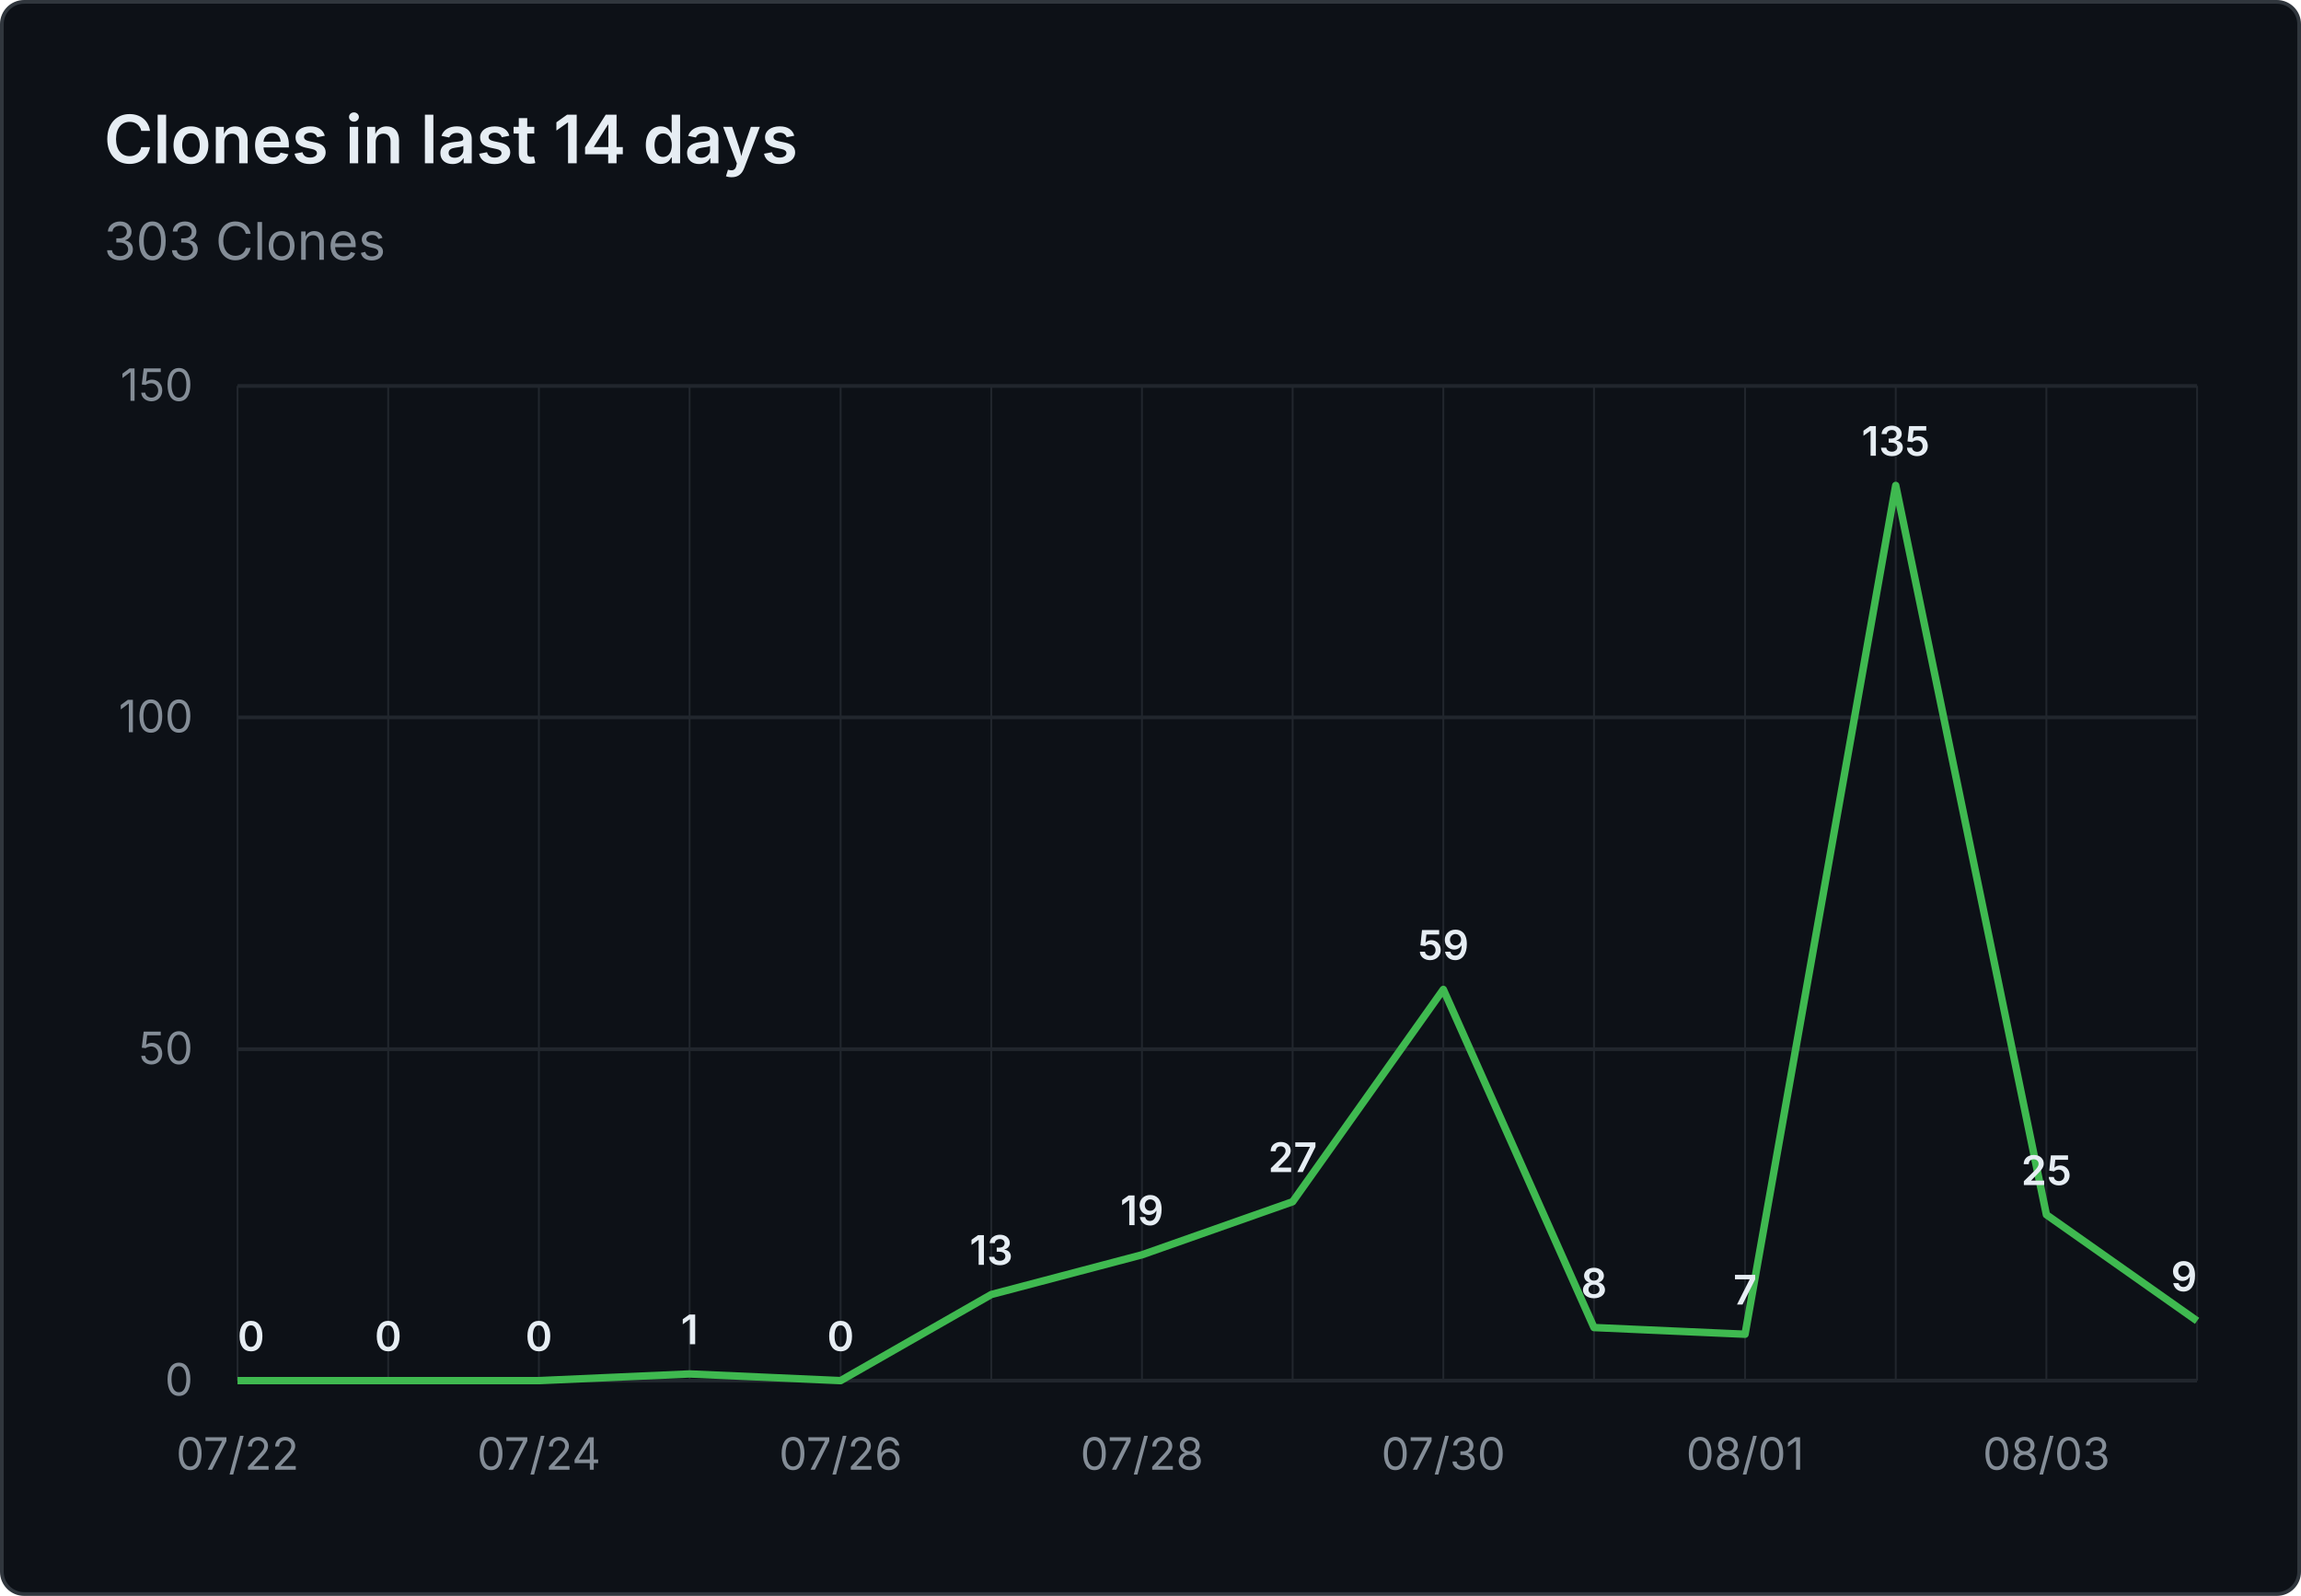
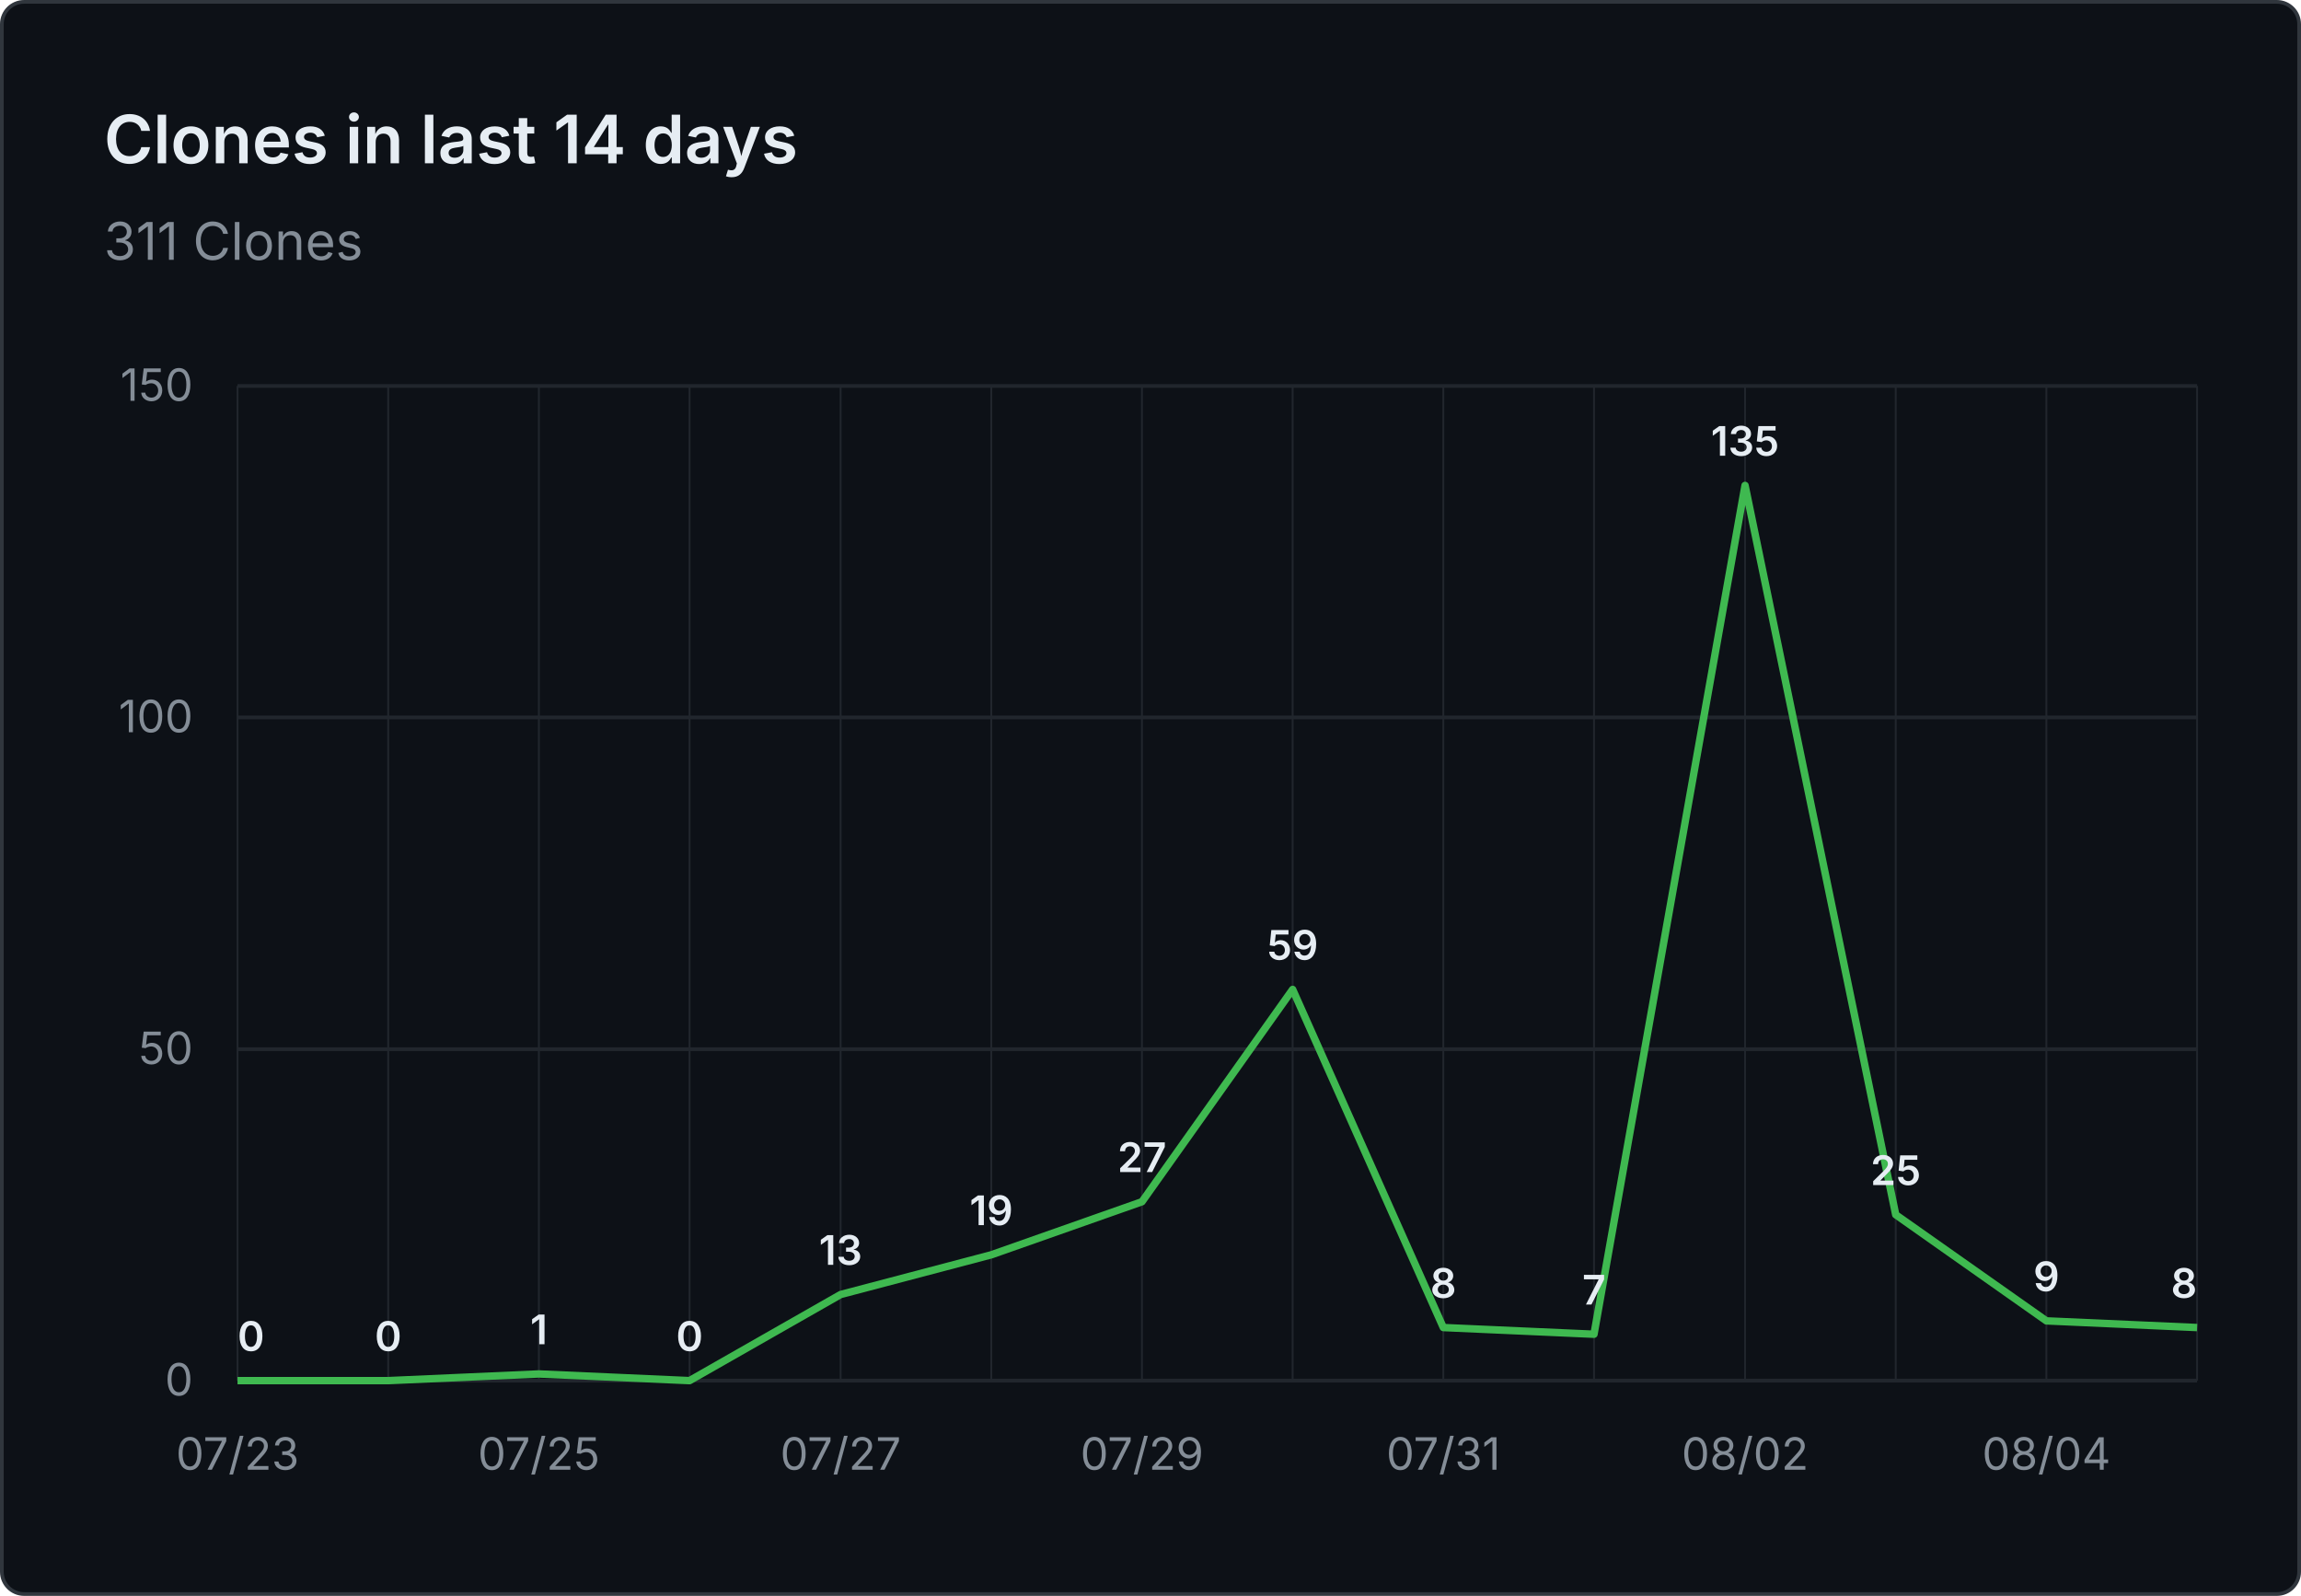
- <svg xmlns="http://www.w3.org/2000/svg" viewBox="0 0 620 430" width="620" height="430" role="img" aria-label="Clones in last 14 days: 303 Clones">
+ <svg xmlns="http://www.w3.org/2000/svg" viewBox="0 0 620 430" width="620" height="430" role="img" aria-label="Clones in last 14 days: 311 Clones">
  <rect x="0.5" y="0.5" width="619" height="429" fill="#0d1117" stroke="#30363d" rx="6" />
  <g font-family="system-ui, -apple-system, 'Segoe UI', sans-serif">
    <text x="28" y="44" fill="#e6edf3" font-size="18" font-weight="600">Clones in last 14 days</text>
-     <text x="28" y="70" fill="#848d97" font-size="14">303 Clones</text>
+     <text x="28" y="70" fill="#848d97" font-size="14">311 Clones</text>
    <line x1="64" y1="372.0" x2="592" y2="372.0" stroke="#21262d" stroke-width="1" />
    <text x="52" y="376.0" text-anchor="end" fill="#848d97" font-size="12">0</text>
    <line x1="64" y1="282.7" x2="592" y2="282.7" stroke="#21262d" stroke-width="1" />
    <text x="52" y="286.7" text-anchor="end" fill="#848d97" font-size="12">50</text>
    <line x1="64" y1="193.3" x2="592" y2="193.3" stroke="#21262d" stroke-width="1" />
    <text x="52" y="197.3" text-anchor="end" fill="#848d97" font-size="12">100</text>
    <line x1="64" y1="104.0" x2="592" y2="104.0" stroke="#21262d" stroke-width="1" />
    <text x="52" y="108.0" text-anchor="end" fill="#848d97" font-size="12">150</text>
    <line x1="64.0" y1="104" x2="64.0" y2="372" stroke="#21262d" stroke-width="0.5" />
    <line x1="104.6" y1="104" x2="104.6" y2="372" stroke="#21262d" stroke-width="0.5" />
    <line x1="145.2" y1="104" x2="145.2" y2="372" stroke="#21262d" stroke-width="0.5" />
    <line x1="185.8" y1="104" x2="185.8" y2="372" stroke="#21262d" stroke-width="0.5" />
    <line x1="226.5" y1="104" x2="226.5" y2="372" stroke="#21262d" stroke-width="0.5" />
    <line x1="267.1" y1="104" x2="267.1" y2="372" stroke="#21262d" stroke-width="0.5" />
    <line x1="307.7" y1="104" x2="307.7" y2="372" stroke="#21262d" stroke-width="0.5" />
    <line x1="348.3" y1="104" x2="348.3" y2="372" stroke="#21262d" stroke-width="0.5" />
    <line x1="388.9" y1="104" x2="388.9" y2="372" stroke="#21262d" stroke-width="0.5" />
    <line x1="429.5" y1="104" x2="429.5" y2="372" stroke="#21262d" stroke-width="0.5" />
    <line x1="470.2" y1="104" x2="470.2" y2="372" stroke="#21262d" stroke-width="0.5" />
    <line x1="510.8" y1="104" x2="510.8" y2="372" stroke="#21262d" stroke-width="0.5" />
    <line x1="551.4" y1="104" x2="551.4" y2="372" stroke="#21262d" stroke-width="0.5" />
    <line x1="592.0" y1="104" x2="592.0" y2="372" stroke="#21262d" stroke-width="0.5" />
-     <text x="64.0" y="396" text-anchor="middle" fill="#848d97" font-size="12">07/22</text>
-     <text x="145.2" y="396" text-anchor="middle" fill="#848d97" font-size="12">07/24</text>
-     <text x="226.5" y="396" text-anchor="middle" fill="#848d97" font-size="12">07/26</text>
-     <text x="307.7" y="396" text-anchor="middle" fill="#848d97" font-size="12">07/28</text>
-     <text x="388.9" y="396" text-anchor="middle" fill="#848d97" font-size="12">07/30</text>
-     <text x="470.2" y="396" text-anchor="middle" fill="#848d97" font-size="12">08/01</text>
-     <text x="551.4" y="396" text-anchor="middle" fill="#848d97" font-size="12">08/03</text>
-     <path d="M 64.0 372.0 L 104.6 372.0 L 145.2 372.0 L 185.8 370.2 L 226.5 372.0 L 267.1 348.8 L 307.7 338.1 L 348.3 323.8 L 388.9 266.6 L 429.5 357.7 L 470.2 359.5 L 510.8 130.8 L 551.4 327.3 L 592.0 355.9" fill="none" stroke="#3fb950" stroke-width="2" stroke-linejoin="round" />
+     <text x="64.0" y="396" text-anchor="middle" fill="#848d97" font-size="12">07/23</text>
+     <text x="145.2" y="396" text-anchor="middle" fill="#848d97" font-size="12">07/25</text>
+     <text x="226.5" y="396" text-anchor="middle" fill="#848d97" font-size="12">07/27</text>
+     <text x="307.7" y="396" text-anchor="middle" fill="#848d97" font-size="12">07/29</text>
+     <text x="388.9" y="396" text-anchor="middle" fill="#848d97" font-size="12">07/31</text>
+     <text x="470.2" y="396" text-anchor="middle" fill="#848d97" font-size="12">08/02</text>
+     <text x="551.4" y="396" text-anchor="middle" fill="#848d97" font-size="12">08/04</text>
+     <path d="M 64.0 372.0 L 104.6 372.0 L 145.2 370.2 L 185.8 372.0 L 226.5 348.8 L 267.1 338.1 L 307.7 323.8 L 348.3 266.6 L 388.9 357.7 L 429.5 359.5 L 470.2 130.8 L 510.8 327.3 L 551.4 355.9 L 592.0 357.7" fill="none" stroke="#3fb950" stroke-width="2" stroke-linejoin="round" />
    <text x="64.0" y="364.0" text-anchor="start" fill="#e6edf3" font-size="11" font-weight="600">0</text>
    <text x="104.6" y="364.0" text-anchor="middle" fill="#e6edf3" font-size="11" font-weight="600">0</text>
-     <text x="145.2" y="364.0" text-anchor="middle" fill="#e6edf3" font-size="11" font-weight="600">0</text>
-     <text x="185.8" y="362.2" text-anchor="middle" fill="#e6edf3" font-size="11" font-weight="600">1</text>
-     <text x="226.5" y="364.0" text-anchor="middle" fill="#e6edf3" font-size="11" font-weight="600">0</text>
-     <text x="267.1" y="340.8" text-anchor="middle" fill="#e6edf3" font-size="11" font-weight="600">13</text>
-     <text x="307.7" y="330.1" text-anchor="middle" fill="#e6edf3" font-size="11" font-weight="600">19</text>
-     <text x="348.3" y="315.8" text-anchor="middle" fill="#e6edf3" font-size="11" font-weight="600">27</text>
-     <text x="388.9" y="258.6" text-anchor="middle" fill="#e6edf3" font-size="11" font-weight="600">59</text>
-     <text x="429.5" y="349.7" text-anchor="middle" fill="#e6edf3" font-size="11" font-weight="600">8</text>
-     <text x="470.2" y="351.5" text-anchor="middle" fill="#e6edf3" font-size="11" font-weight="600">7</text>
-     <text x="510.8" y="122.8" text-anchor="middle" fill="#e6edf3" font-size="11" font-weight="600">135</text>
-     <text x="551.4" y="319.3" text-anchor="middle" fill="#e6edf3" font-size="11" font-weight="600">25</text>
-     <text x="592.0" y="347.9" text-anchor="end" fill="#e6edf3" font-size="11" font-weight="600">9</text>
+     <text x="145.2" y="362.2" text-anchor="middle" fill="#e6edf3" font-size="11" font-weight="600">1</text>
+     <text x="185.8" y="364.0" text-anchor="middle" fill="#e6edf3" font-size="11" font-weight="600">0</text>
+     <text x="226.5" y="340.8" text-anchor="middle" fill="#e6edf3" font-size="11" font-weight="600">13</text>
+     <text x="267.1" y="330.1" text-anchor="middle" fill="#e6edf3" font-size="11" font-weight="600">19</text>
+     <text x="307.7" y="315.8" text-anchor="middle" fill="#e6edf3" font-size="11" font-weight="600">27</text>
+     <text x="348.3" y="258.6" text-anchor="middle" fill="#e6edf3" font-size="11" font-weight="600">59</text>
+     <text x="388.9" y="349.7" text-anchor="middle" fill="#e6edf3" font-size="11" font-weight="600">8</text>
+     <text x="429.5" y="351.5" text-anchor="middle" fill="#e6edf3" font-size="11" font-weight="600">7</text>
+     <text x="470.2" y="122.8" text-anchor="middle" fill="#e6edf3" font-size="11" font-weight="600">135</text>
+     <text x="510.8" y="319.3" text-anchor="middle" fill="#e6edf3" font-size="11" font-weight="600">25</text>
+     <text x="551.4" y="347.9" text-anchor="middle" fill="#e6edf3" font-size="11" font-weight="600">9</text>
+     <text x="592.0" y="349.7" text-anchor="end" fill="#e6edf3" font-size="11" font-weight="600">8</text>
  </g>
</svg>
